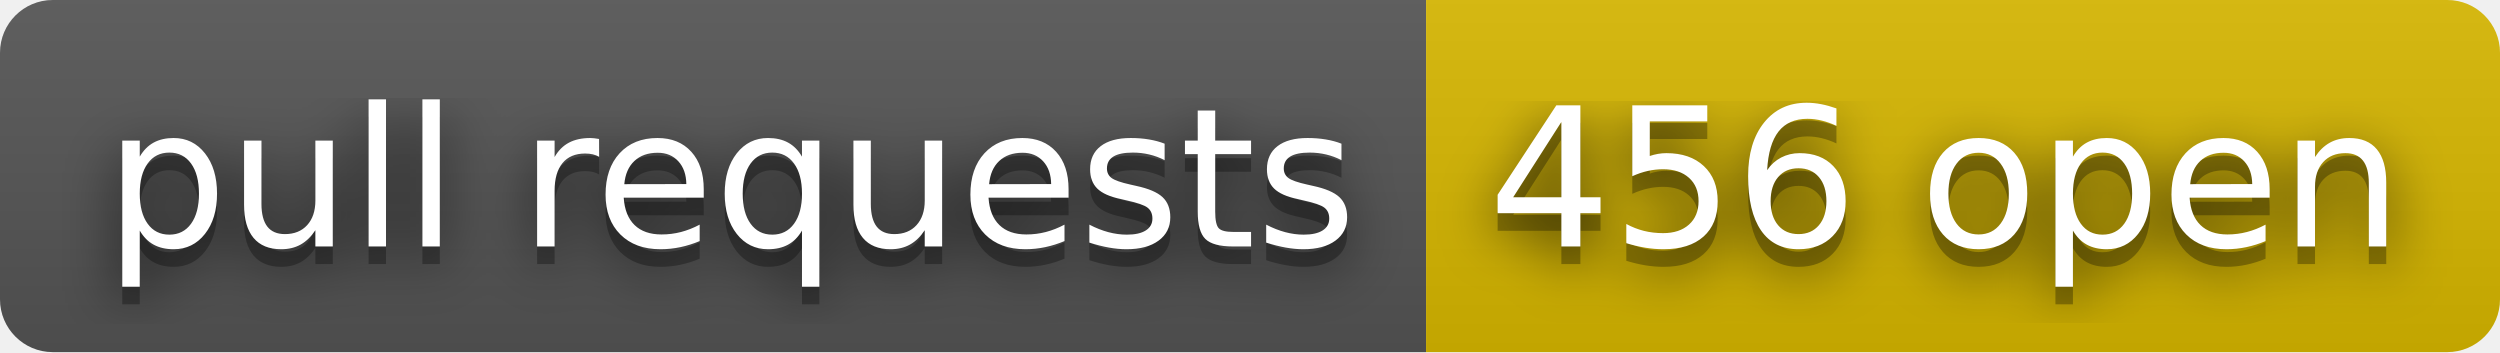
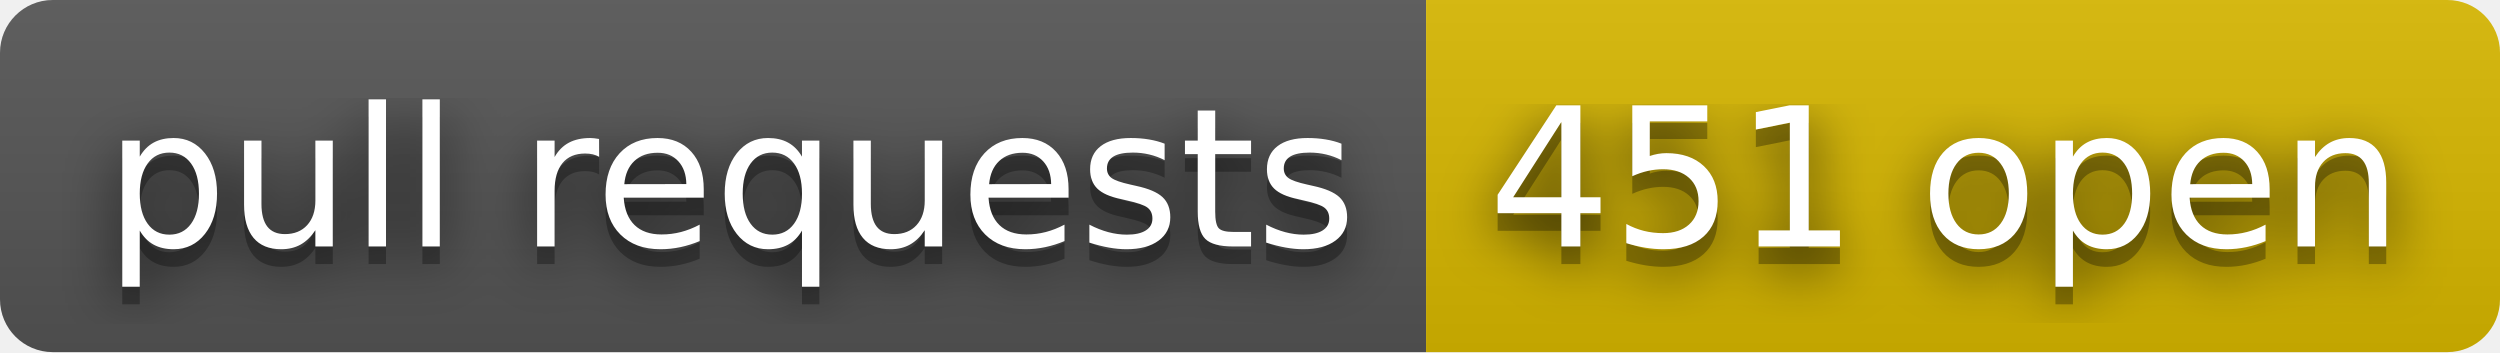
- <svg xmlns="http://www.w3.org/2000/svg" width="142" height="20" role="img" aria-label="pull requests: 456 open">
+ <svg xmlns="http://www.w3.org/2000/svg" width="142" height="20" role="img" aria-label="pull requests: 451 open">
  <filter id="blur">
    <feGaussianBlur stdDeviation="16" />
  </filter>
  <linearGradient id="s" x2="0" y2="100%">
    <stop offset="0" stop-color="#bbb" stop-opacity=".1" />
    <stop offset="1" stop-opacity=".1" />
  </linearGradient>
  <clipPath id="r">
    <rect width="142" height="20" rx="3" />
  </clipPath>
  <g clip-path="url(#r)">
    <rect width="81" height="20" fill="#555" />
    <rect x="81" width="61" height="20" fill="#d8b800" />
    <rect width="142" height="20" fill="url(#s)" />
  </g>
  <g fill="#fff" text-anchor="middle" font-family="Verdana,Geneva,DejaVu Sans,sans-serif" text-rendering="geometricPrecision" font-size="110">
    <g transform="scale(.1)">
      <g aria-hidden="true" fill="#010101">
        <text x="415" y="150" fill-opacity=".8" filter="url(#blur)" textLength="710">pull requests</text>
        <text x="415" y="150" fill-opacity=".3" textLength="710">pull requests</text>
      </g>
      <text x="415" y="140" textLength="710">pull requests</text>
    </g>
    <g transform="scale(.1)">
      <g aria-hidden="true" fill="#010101">
-         <text x="1105" y="150" fill-opacity=".8" filter="url(#blur)" textLength="510">456 open</text>
-         <text x="1105" y="150" fill-opacity=".3" textLength="510">456 open</text>
+         <text x="1105" y="150" fill-opacity=".8" filter="url(#blur)" textLength="510">451 open</text>
+         <text x="1105" y="150" fill-opacity=".3" textLength="510">451 open</text>
      </g>
-       <text x="1105" y="140" textLength="510">456 open</text>
+       <text x="1105" y="140" textLength="510">451 open</text>
    </g>
  </g>
</svg>
